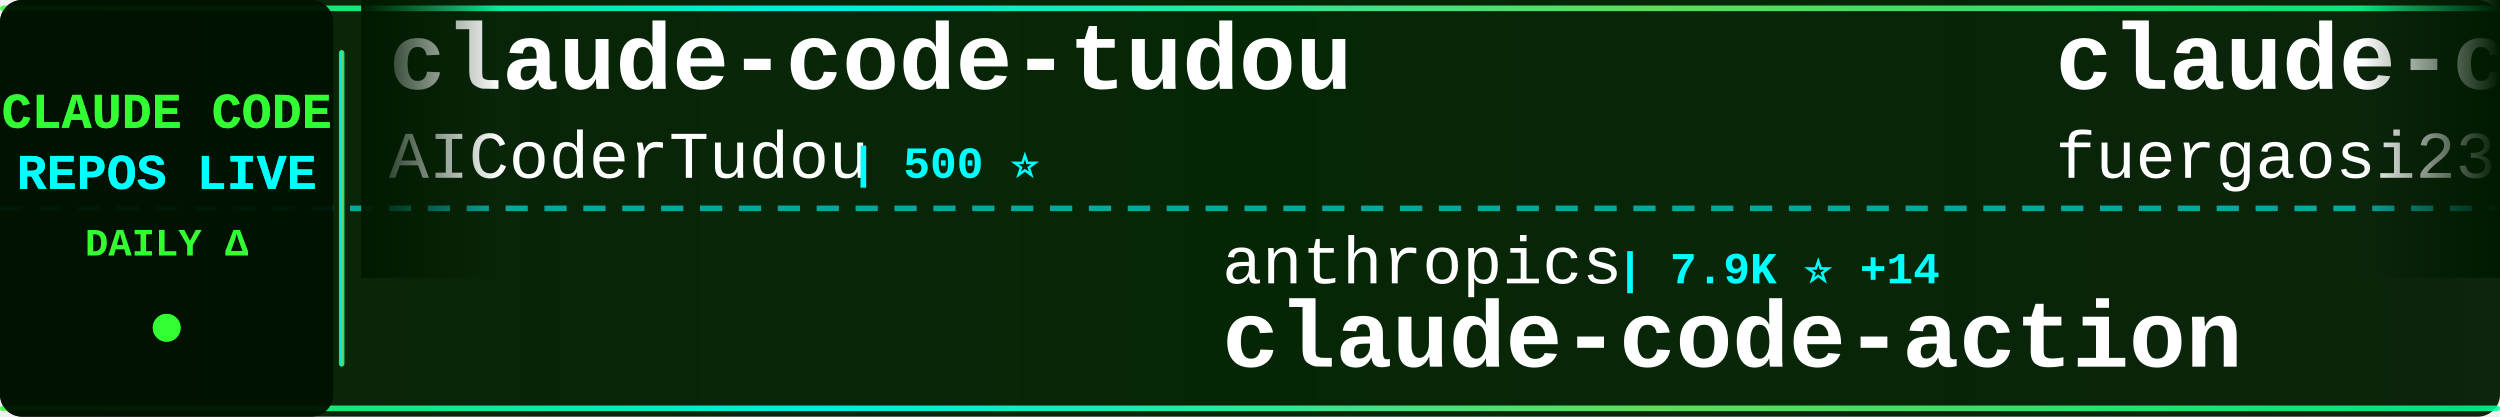
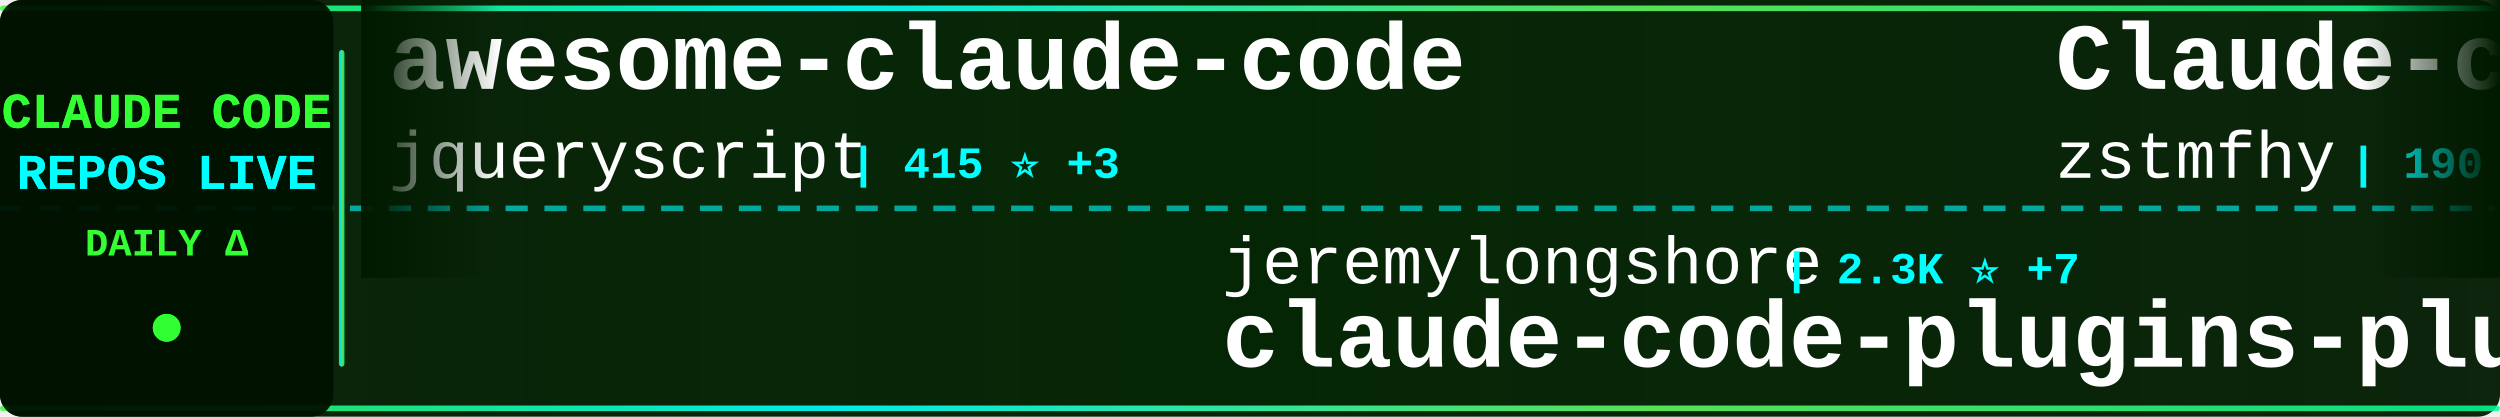
<svg xmlns="http://www.w3.org/2000/svg" width="900" height="150">
  <defs>
    <linearGradient id="tickerBg" x1="0%" y1="0%" x2="100%" y2="0%">
      <stop offset="0%" style="stop-color:#001a00;stop-opacity:0.95" />
      <stop offset="50%" style="stop-color:#002200;stop-opacity:0.98" />
      <stop offset="100%" style="stop-color:#001a00;stop-opacity:0.95" />
    </linearGradient>
    <linearGradient id="borderGrad" x1="0%" y1="0%" x2="100%" y2="0%">
      <stop offset="0%" style="stop-color:#33ff33;stop-opacity:0.85">
        <animate attributeName="stop-opacity" values="0.85;1;0.85" dur="2s" repeatCount="indefinite" />
      </stop>
      <stop offset="33%" style="stop-color:#00ffff;stop-opacity:0.9">
        <animate attributeName="stop-opacity" values="0.9;1;0.9" dur="2.2s" repeatCount="indefinite" />
      </stop>
      <stop offset="66%" style="stop-color:#66ff66;stop-opacity:0.85">
        <animate attributeName="stop-opacity" values="0.85;1;0.85" dur="1.8s" repeatCount="indefinite" />
      </stop>
      <stop offset="100%" style="stop-color:#00ff99;stop-opacity:0.85">
        <animate attributeName="stop-opacity" values="0.85;1;0.85" dur="2s" repeatCount="indefinite" />
      </stop>
    </linearGradient>
    <filter id="textGlow">
      <feGaussianBlur stdDeviation="0.1" result="coloredBlur" />
      <feMerge>
        <feMergeNode in="coloredBlur" />
        <feMergeNode in="SourceGraphic" />
      </feMerge>
    </filter>
    <filter id="metricGlow">
      <feGaussianBlur stdDeviation="0.2" result="coloredBlur" />
      <feMerge>
        <feMergeNode in="coloredBlur" />
        <feMergeNode in="SourceGraphic" />
      </feMerge>
    </filter>
    <linearGradient id="leftFade" x1="0%" y1="0%" x2="100%" y2="0%">
      <stop offset="0%" style="stop-color:#001a00;stop-opacity:1" />
      <stop offset="100%" style="stop-color:#001a00;stop-opacity:0" />
    </linearGradient>
    <linearGradient id="rightFade" x1="0%" y1="0%" x2="100%" y2="0%">
      <stop offset="0%" style="stop-color:#001a00;stop-opacity:0" />
      <stop offset="100%" style="stop-color:#001a00;stop-opacity:1" />
    </linearGradient>
  </defs>
  <rect width="900" height="150" fill="url(#tickerBg)" rx="8" />
  <rect x="0" y="2" width="900" height="2" fill="url(#borderGrad)" rx="1" />
  <rect x="0" y="146" width="900" height="2" fill="url(#borderGrad)" rx="1" />
  <line x1="0" y1="75" x2="900" y2="75" stroke="#00ffff" stroke-width="2" stroke-dasharray="8 6" opacity="0.6" />
  <rect x="0" y="0" width="120" height="150" fill="#001100" opacity="0.95" rx="8" />
  <text x="60" y="46" font-family="'Courier New', monospace" font-size="18" font-weight="bold" fill="#33ff33" text-anchor="middle" filter="url(#textGlow)">
    CLAUDE CODE
  </text>
  <text x="60" y="68" font-family="'Courier New', monospace" font-size="18" font-weight="bold" fill="#00ffff" text-anchor="middle" filter="url(#textGlow)">
    REPOS LIVE
  </text>
  <text x="60" y="92" font-family="'Courier New', monospace" font-size="14" font-weight="bold" fill="#33ff33" text-anchor="middle">
    DAILY Δ
  </text>
  <circle cx="60" cy="118" r="5" fill="#33ff33" filter="url(#metricGlow)">
    <animate attributeName="r" values="4;6;4" dur="1.5s" repeatCount="indefinite" />
    <animate attributeName="opacity" values="0.6;1;0.6" dur="1.5s" repeatCount="indefinite" />
  </circle>
  <rect x="122" y="18" width="2" height="114" fill="url(#borderGrad)" rx="1" />
  <clipPath id="tickerClip">
    <rect x="130" y="0" width="770" height="150" />
  </clipPath>
  <g clip-path="url(#tickerClip)">
    <g id="tickerItems">
      <animateTransform attributeName="transform" attributeType="XML" type="translate" from="0 0" to="-3000 0" dur="54s" repeatCount="indefinite" />
      <g transform="translate(0, 0)">
-         <text x="140" y="32" font-family="'Courier New', monospace" font-size="34" font-weight="bold" fill="#ffffff">claude-code-tudou</text>
-         <text x="140" y="64" font-family="'Courier New', monospace" font-size="24" font-weight="normal" fill="#ffffff" opacity="1.0">AICoderTudou</text>
-         <text x="306" y="64" font-family="'Courier New', monospace" font-size="16" font-weight="bold" fill="#00ffff"> | 500 ⭐</text>
+         <text x="140" y="32" font-family="'Courier New', monospace" font-size="34" font-weight="bold" fill="#ffffff">awesome-claude-code</text>
+         <text x="140" y="64" font-family="'Courier New', monospace" font-size="24" font-weight="normal" fill="#ffffff" opacity="1.0">jqueryscript</text>
+         <text x="306" y="64" font-family="'Courier New', monospace" font-size="16" font-weight="bold" fill="#00ffff"> | 415 ⭐ +3</text>
      </g>
      <g transform="translate(300, 0)">
+         <text x="140" y="102" font-family="'Courier New', monospace" font-size="24" font-weight="normal" fill="#ffffff" opacity="1.0">jeremylongshore</text>
+         <text x="342" y="102" font-family="'Courier New', monospace" font-size="16" font-weight="bold" fill="#00ffff"> | 2.3K ⭐ +7</text>
+         <text x="140" y="132" font-family="'Courier New', monospace" font-size="34" font-weight="bold" fill="#ffffff">claude-code-plugins-plus...</text>
+       </g>
+       <g transform="translate(600, 0)">
+         <text x="140" y="32" font-family="'Courier New', monospace" font-size="34" font-weight="bold" fill="#ffffff">Claude-code</text>
+         <text x="140" y="64" font-family="'Courier New', monospace" font-size="24" font-weight="normal" fill="#ffffff" opacity="1.0">zstmfhy</text>
+         <text x="246" y="64" font-family="'Courier New', monospace" font-size="16" font-weight="bold" fill="#00ffff"> | 190 ⭐</text>
+       </g>
+       <g transform="translate(900, 0)">
+         <text x="140" y="102" font-family="'Courier New', monospace" font-size="24" font-weight="normal" fill="#ffffff" opacity="1.0">AICoderTudou</text>
+         <text x="306" y="102" font-family="'Courier New', monospace" font-size="16" font-weight="bold" fill="#00ffff"> | 500 ⭐</text>
+         <text x="140" y="132" font-family="'Courier New', monospace" font-size="34" font-weight="bold" fill="#ffffff">claude-code-tudou</text>
+       </g>
+       <g transform="translate(1200, 0)">
+         <text x="140" y="32" font-family="'Courier New', monospace" font-size="34" font-weight="bold" fill="#ffffff">claude-code-base-action</text>
+         <text x="140" y="64" font-family="'Courier New', monospace" font-size="24" font-weight="normal" fill="#ffffff" opacity="1.0">anthropics</text>
+         <text x="282" y="64" font-family="'Courier New', monospace" font-size="16" font-weight="bold" fill="#00ffff"> | 868 ⭐ +2</text>
+       </g>
+       <g transform="translate(1500, 0)">
+         <text x="140" y="102" font-family="'Courier New', monospace" font-size="24" font-weight="normal" fill="#ffffff" opacity="1.0">luongnv89</text>
+         <text x="270" y="102" font-family="'Courier New', monospace" font-size="16" font-weight="bold" fill="#00ffff"> | 36.2K ⭐ +492</text>
+         <text x="140" y="132" font-family="'Courier New', monospace" font-size="34" font-weight="bold" fill="#ffffff">claude-howto</text>
+       </g>
+       <g transform="translate(1800, 0)">
+         <text x="140" y="32" font-family="'Courier New', monospace" font-size="34" font-weight="bold" fill="#ffffff">how-claude-code-works</text>
+         <text x="140" y="64" font-family="'Courier New', monospace" font-size="24" font-weight="normal" fill="#ffffff" opacity="1.0">Windy3f3f3f3f</text>
+         <text x="318" y="64" font-family="'Courier New', monospace" font-size="16" font-weight="bold" fill="#00ffff"> | 2.6K ⭐ +8</text>
+       </g>
+       <g transform="translate(2100, 0)">
+         <text x="140" y="102" font-family="'Courier New', monospace" font-size="24" font-weight="normal" fill="#ffffff" opacity="1.0">Yeachan-Heo</text>
+         <text x="294" y="102" font-family="'Courier New', monospace" font-size="16" font-weight="bold" fill="#00ffff"> | 36.1K ⭐ +76</text>
+         <text x="140" y="132" font-family="'Courier New', monospace" font-size="34" font-weight="bold" fill="#ffffff">oh-my-claudecode</text>
+       </g>
+       <g transform="translate(2400, 0)">
+         <text x="140" y="32" font-family="'Courier New', monospace" font-size="34" font-weight="bold" fill="#ffffff">claude-code-proxy</text>
+         <text x="140" y="64" font-family="'Courier New', monospace" font-size="24" font-weight="normal" fill="#ffffff" opacity="1.0">1rgs</text>
+         <text x="210" y="64" font-family="'Courier New', monospace" font-size="16" font-weight="bold" fill="#00ffff"> | 3.6K ⭐</text>
+       </g>
+       <g transform="translate(2700, 0)">
        <text x="140" y="102" font-family="'Courier New', monospace" font-size="24" font-weight="normal" fill="#ffffff" opacity="1.0">anthropics</text>
        <text x="282" y="102" font-family="'Courier New', monospace" font-size="16" font-weight="bold" fill="#00ffff"> | 7.9K ⭐ +14</text>
        <text x="140" y="132" font-family="'Courier New', monospace" font-size="34" font-weight="bold" fill="#ffffff">claude-code-action</text>
      </g>
-       <g transform="translate(600, 0)">
-         <text x="140" y="32" font-family="'Courier New', monospace" font-size="34" font-weight="bold" fill="#ffffff">claude-code-proxy</text>
-         <text x="140" y="64" font-family="'Courier New', monospace" font-size="24" font-weight="normal" fill="#ffffff" opacity="1.0">fuergaosi233</text>
-         <text x="306" y="64" font-family="'Courier New', monospace" font-size="16" font-weight="bold" fill="#00ffff"> | 2.7K ⭐ +5</text>
-       </g>
-       <g transform="translate(900, 0)">
-         <text x="140" y="102" font-family="'Courier New', monospace" font-size="24" font-weight="normal" fill="#ffffff" opacity="1.0">davila7</text>
-         <text x="246" y="102" font-family="'Courier New', monospace" font-size="16" font-weight="bold" fill="#00ffff"> | 27.9K ⭐ +50</text>
-         <text x="140" y="132" font-family="'Courier New', monospace" font-size="34" font-weight="bold" fill="#ffffff">claude-code-templates</text>
-       </g>
-       <g transform="translate(1200, 0)">
-         <text x="140" y="32" font-family="'Courier New', monospace" font-size="34" font-weight="bold" fill="#ffffff">claude-code-rust</text>
-         <text x="140" y="64" font-family="'Courier New', monospace" font-size="24" font-weight="normal" fill="#ffffff" opacity="1.0">lorryjovens-hub</text>
-         <text x="342" y="64" font-family="'Courier New', monospace" font-size="16" font-weight="bold" fill="#00ffff"> | 1.6K ⭐ +6</text>
-       </g>
-       <g transform="translate(1500, 0)">
-         <text x="140" y="102" font-family="'Courier New', monospace" font-size="24" font-weight="normal" fill="#ffffff" opacity="1.0">diet103</text>
-         <text x="246" y="102" font-family="'Courier New', monospace" font-size="16" font-weight="bold" fill="#00ffff"> | 9.7K ⭐ +3</text>
-         <text x="140" y="132" font-family="'Courier New', monospace" font-size="34" font-weight="bold" fill="#ffffff">claude-code-infrastructu...</text>
-       </g>
-       <g transform="translate(1800, 0)">
-         <text x="140" y="32" font-family="'Courier New', monospace" font-size="34" font-weight="bold" fill="#ffffff">claude-code-proxy</text>
-         <text x="140" y="64" font-family="'Courier New', monospace" font-size="24" font-weight="normal" fill="#ffffff" opacity="1.0">1rgs</text>
-         <text x="210" y="64" font-family="'Courier New', monospace" font-size="16" font-weight="bold" fill="#00ffff"> | 3.6K ⭐</text>
-       </g>
-       <g transform="translate(2100, 0)">
-         <text x="140" y="102" font-family="'Courier New', monospace" font-size="24" font-weight="normal" fill="#ffffff" opacity="1.0">luyao618</text>
-         <text x="258" y="102" font-family="'Courier New', monospace" font-size="16" font-weight="bold" fill="#00ffff"> | 1.5K ⭐ +5</text>
-         <text x="140" y="132" font-family="'Courier New', monospace" font-size="34" font-weight="bold" fill="#ffffff">Claude-Code-Source-Study</text>
-       </g>
-       <g transform="translate(2400, 0)">
-         <text x="140" y="32" font-family="'Courier New', monospace" font-size="34" font-weight="bold" fill="#ffffff">learn-claude-code</text>
-         <text x="140" y="64" font-family="'Courier New', monospace" font-size="24" font-weight="normal" fill="#ffffff" opacity="1.0">shareAI-lab</text>
-         <text x="294" y="64" font-family="'Courier New', monospace" font-size="16" font-weight="bold" fill="#00ffff"> | 65.7K ⭐ +223</text>
-       </g>
-       <g transform="translate(2700, 0)">
-         <text x="140" y="102" font-family="'Courier New', monospace" font-size="24" font-weight="normal" fill="#ffffff" opacity="1.0">KPR111</text>
-         <text x="234" y="102" font-family="'Courier New', monospace" font-size="16" font-weight="bold" fill="#00ffff"> | 18 ⭐</text>
-         <text x="140" y="132" font-family="'Courier New', monospace" font-size="34" font-weight="bold" fill="#ffffff">Claude-Code</text>
-       </g>
      <g transform="translate(3000, 0)">
-         <text x="140" y="32" font-family="'Courier New', monospace" font-size="34" font-weight="bold" fill="#ffffff">claude-code-tudou</text>
-         <text x="140" y="64" font-family="'Courier New', monospace" font-size="24" font-weight="normal" fill="#ffffff" opacity="1.0">AICoderTudou</text>
-         <text x="306" y="64" font-family="'Courier New', monospace" font-size="16" font-weight="bold" fill="#00ffff"> | 500 ⭐</text>
+         <text x="140" y="32" font-family="'Courier New', monospace" font-size="34" font-weight="bold" fill="#ffffff">awesome-claude-code</text>
+         <text x="140" y="64" font-family="'Courier New', monospace" font-size="24" font-weight="normal" fill="#ffffff" opacity="1.0">jqueryscript</text>
+         <text x="306" y="64" font-family="'Courier New', monospace" font-size="16" font-weight="bold" fill="#00ffff"> | 415 ⭐ +3</text>
      </g>
      <g transform="translate(3300, 0)">
-         <text x="140" y="102" font-family="'Courier New', monospace" font-size="24" font-weight="normal" fill="#ffffff" opacity="1.0">anthropics</text>
-         <text x="282" y="102" font-family="'Courier New', monospace" font-size="16" font-weight="bold" fill="#00ffff"> | 7.9K ⭐ +14</text>
-         <text x="140" y="132" font-family="'Courier New', monospace" font-size="34" font-weight="bold" fill="#ffffff">claude-code-action</text>
+         <text x="140" y="102" font-family="'Courier New', monospace" font-size="24" font-weight="normal" fill="#ffffff" opacity="1.0">jeremylongshore</text>
+         <text x="342" y="102" font-family="'Courier New', monospace" font-size="16" font-weight="bold" fill="#00ffff"> | 2.3K ⭐ +7</text>
+         <text x="140" y="132" font-family="'Courier New', monospace" font-size="34" font-weight="bold" fill="#ffffff">claude-code-plugins-plus...</text>
      </g>
      <g transform="translate(3600, 0)">
-         <text x="140" y="32" font-family="'Courier New', monospace" font-size="34" font-weight="bold" fill="#ffffff">claude-code-proxy</text>
-         <text x="140" y="64" font-family="'Courier New', monospace" font-size="24" font-weight="normal" fill="#ffffff" opacity="1.0">fuergaosi233</text>
-         <text x="306" y="64" font-family="'Courier New', monospace" font-size="16" font-weight="bold" fill="#00ffff"> | 2.7K ⭐ +5</text>
+         <text x="140" y="32" font-family="'Courier New', monospace" font-size="34" font-weight="bold" fill="#ffffff">Claude-code</text>
+         <text x="140" y="64" font-family="'Courier New', monospace" font-size="24" font-weight="normal" fill="#ffffff" opacity="1.0">zstmfhy</text>
+         <text x="246" y="64" font-family="'Courier New', monospace" font-size="16" font-weight="bold" fill="#00ffff"> | 190 ⭐</text>
      </g>
      <g transform="translate(3900, 0)">
-         <text x="140" y="102" font-family="'Courier New', monospace" font-size="24" font-weight="normal" fill="#ffffff" opacity="1.0">davila7</text>
-         <text x="246" y="102" font-family="'Courier New', monospace" font-size="16" font-weight="bold" fill="#00ffff"> | 27.9K ⭐ +50</text>
-         <text x="140" y="132" font-family="'Courier New', monospace" font-size="34" font-weight="bold" fill="#ffffff">claude-code-templates</text>
+         <text x="140" y="102" font-family="'Courier New', monospace" font-size="24" font-weight="normal" fill="#ffffff" opacity="1.0">AICoderTudou</text>
+         <text x="306" y="102" font-family="'Courier New', monospace" font-size="16" font-weight="bold" fill="#00ffff"> | 500 ⭐</text>
+         <text x="140" y="132" font-family="'Courier New', monospace" font-size="34" font-weight="bold" fill="#ffffff">claude-code-tudou</text>
      </g>
    </g>
  </g>
  <rect x="130" y="0" width="50" height="100" fill="url(#leftFade)" />
  <rect x="850" y="0" width="50" height="100" fill="url(#rightFade)" />
</svg>
